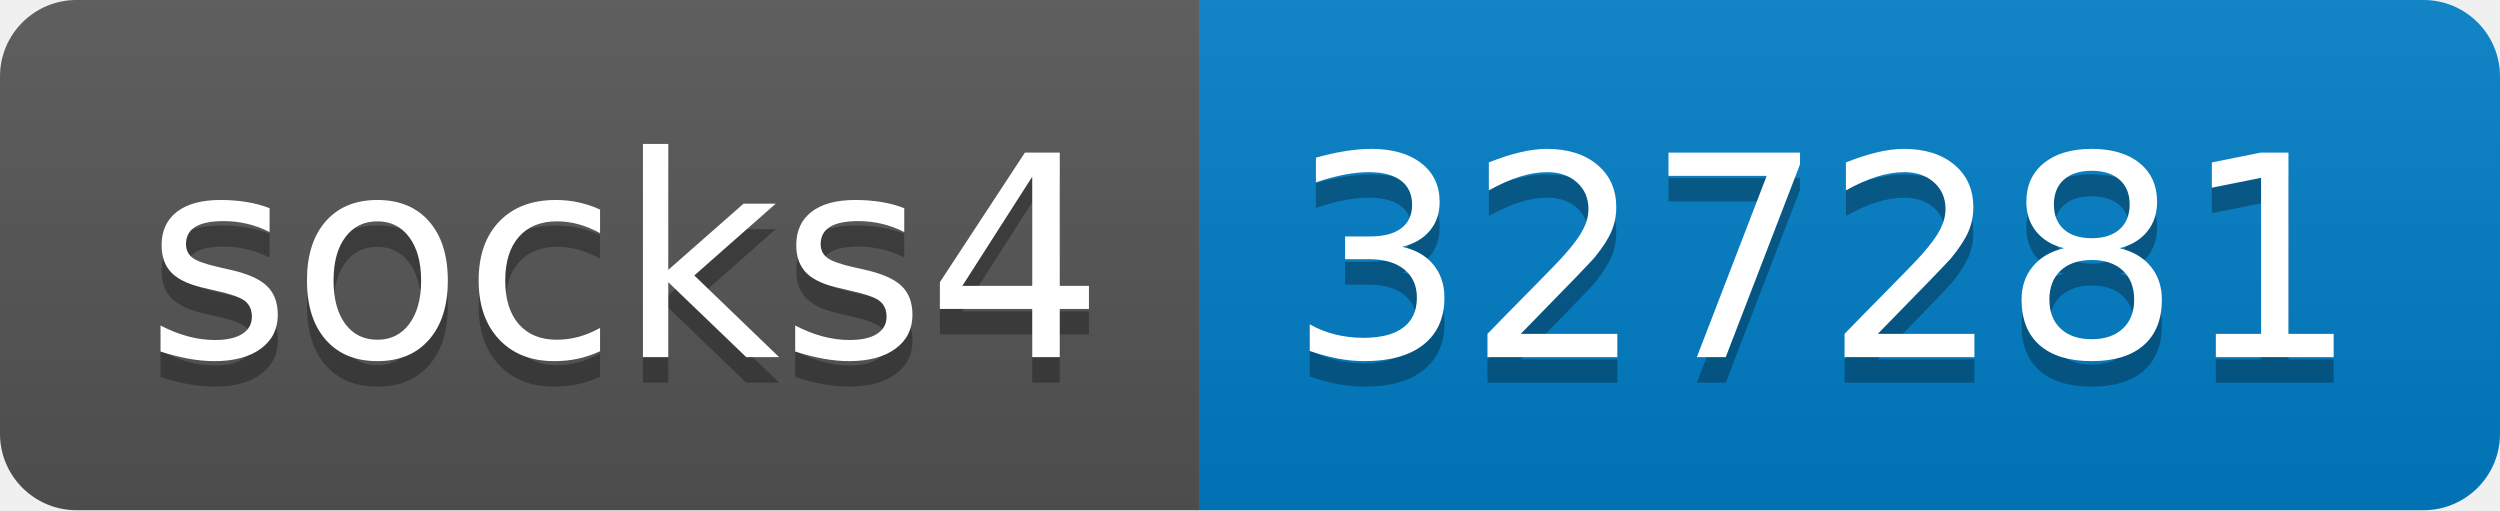
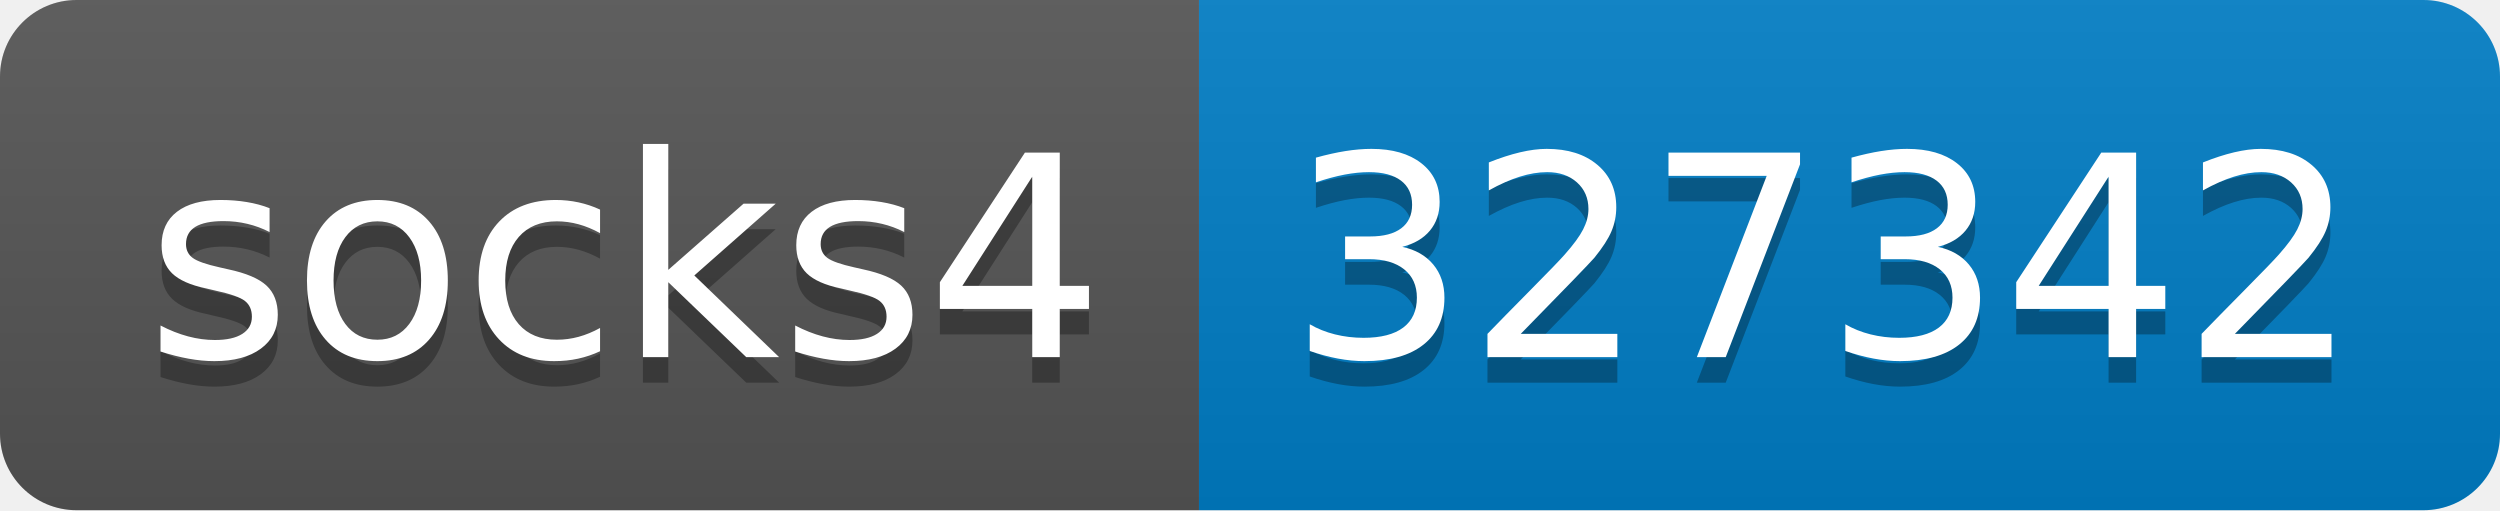
- <svg xmlns="http://www.w3.org/2000/svg" width="98" height="20" role="img" aria-label="socks4: 327281">
+ <svg xmlns="http://www.w3.org/2000/svg" width="98" height="20" role="img" aria-label="socks4: 327342">
  <linearGradient id="s" x2="0" y2="100%">
    <stop offset="0" stop-color="#bbb" stop-opacity=".1" />
    <stop offset="1" stop-opacity=".1" />
  </linearGradient>
  <clipPath id="r">
    <rect width="98" height="20" rx="3" fill="#fff" />
  </clipPath>
  <g clip-path="url(#r)">
    <rect width="47" height="20" fill="#555" />
    <rect x="47" width="51" height="20" fill="#007ec6" />
    <rect width="98" height="20" fill="url(#s)" />
  </g>
  <g fill="#fff" text-anchor="middle" font-family="Verdana,Geneva,DejaVu Sans,sans-serif" text-rendering="geometricPrecision" font-size="110">
    <text aria-hidden="true" x="245" y="150" fill="#010101" fill-opacity=".3" transform="scale(.1)" textLength="370">socks4</text>
    <text x="245" y="140" transform="scale(.1)" fill="#fff" textLength="370">socks4</text>
-     <text aria-hidden="true" x="715" y="150" fill="#010101" fill-opacity=".3" transform="scale(.1)" textLength="410">327281</text>
-     <text x="715" y="140" transform="scale(.1)" fill="#fff" textLength="410">327281</text>
+     <text aria-hidden="true" x="715" y="150" fill="#010101" fill-opacity=".3" transform="scale(.1)" textLength="410">327342</text>
+     <text x="715" y="140" transform="scale(.1)" fill="#fff" textLength="410">327342</text>
  </g>
</svg>
